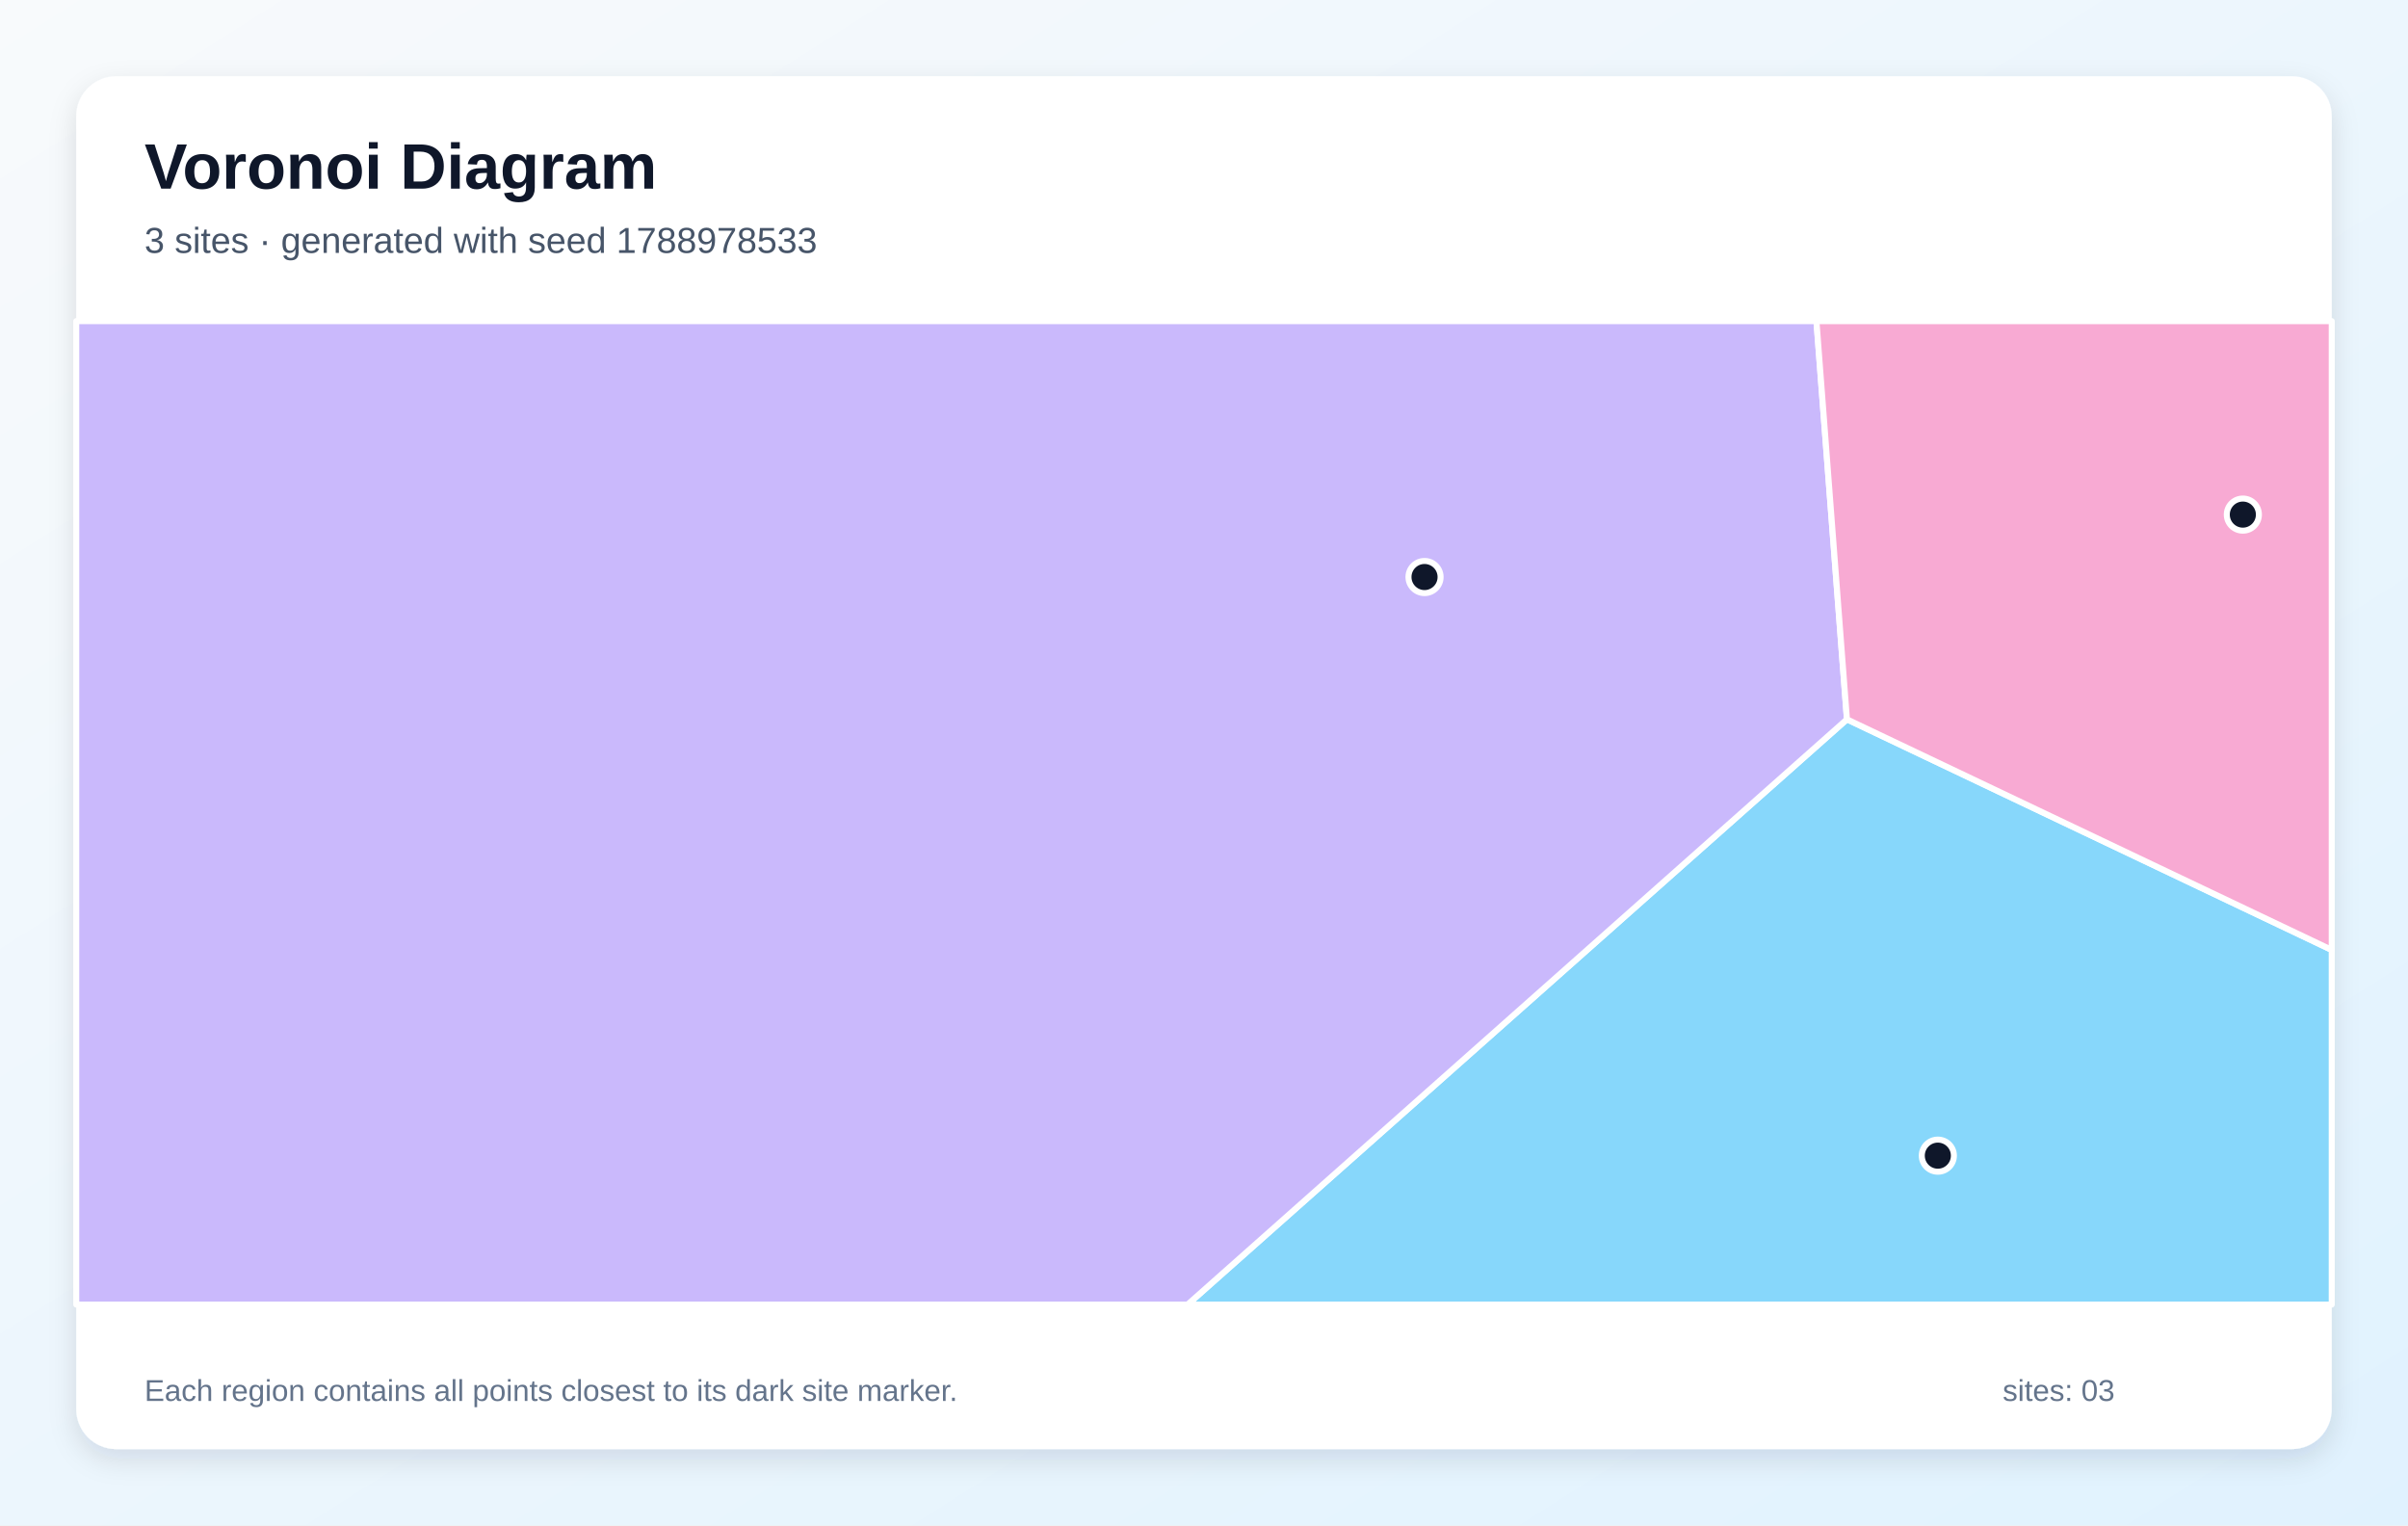
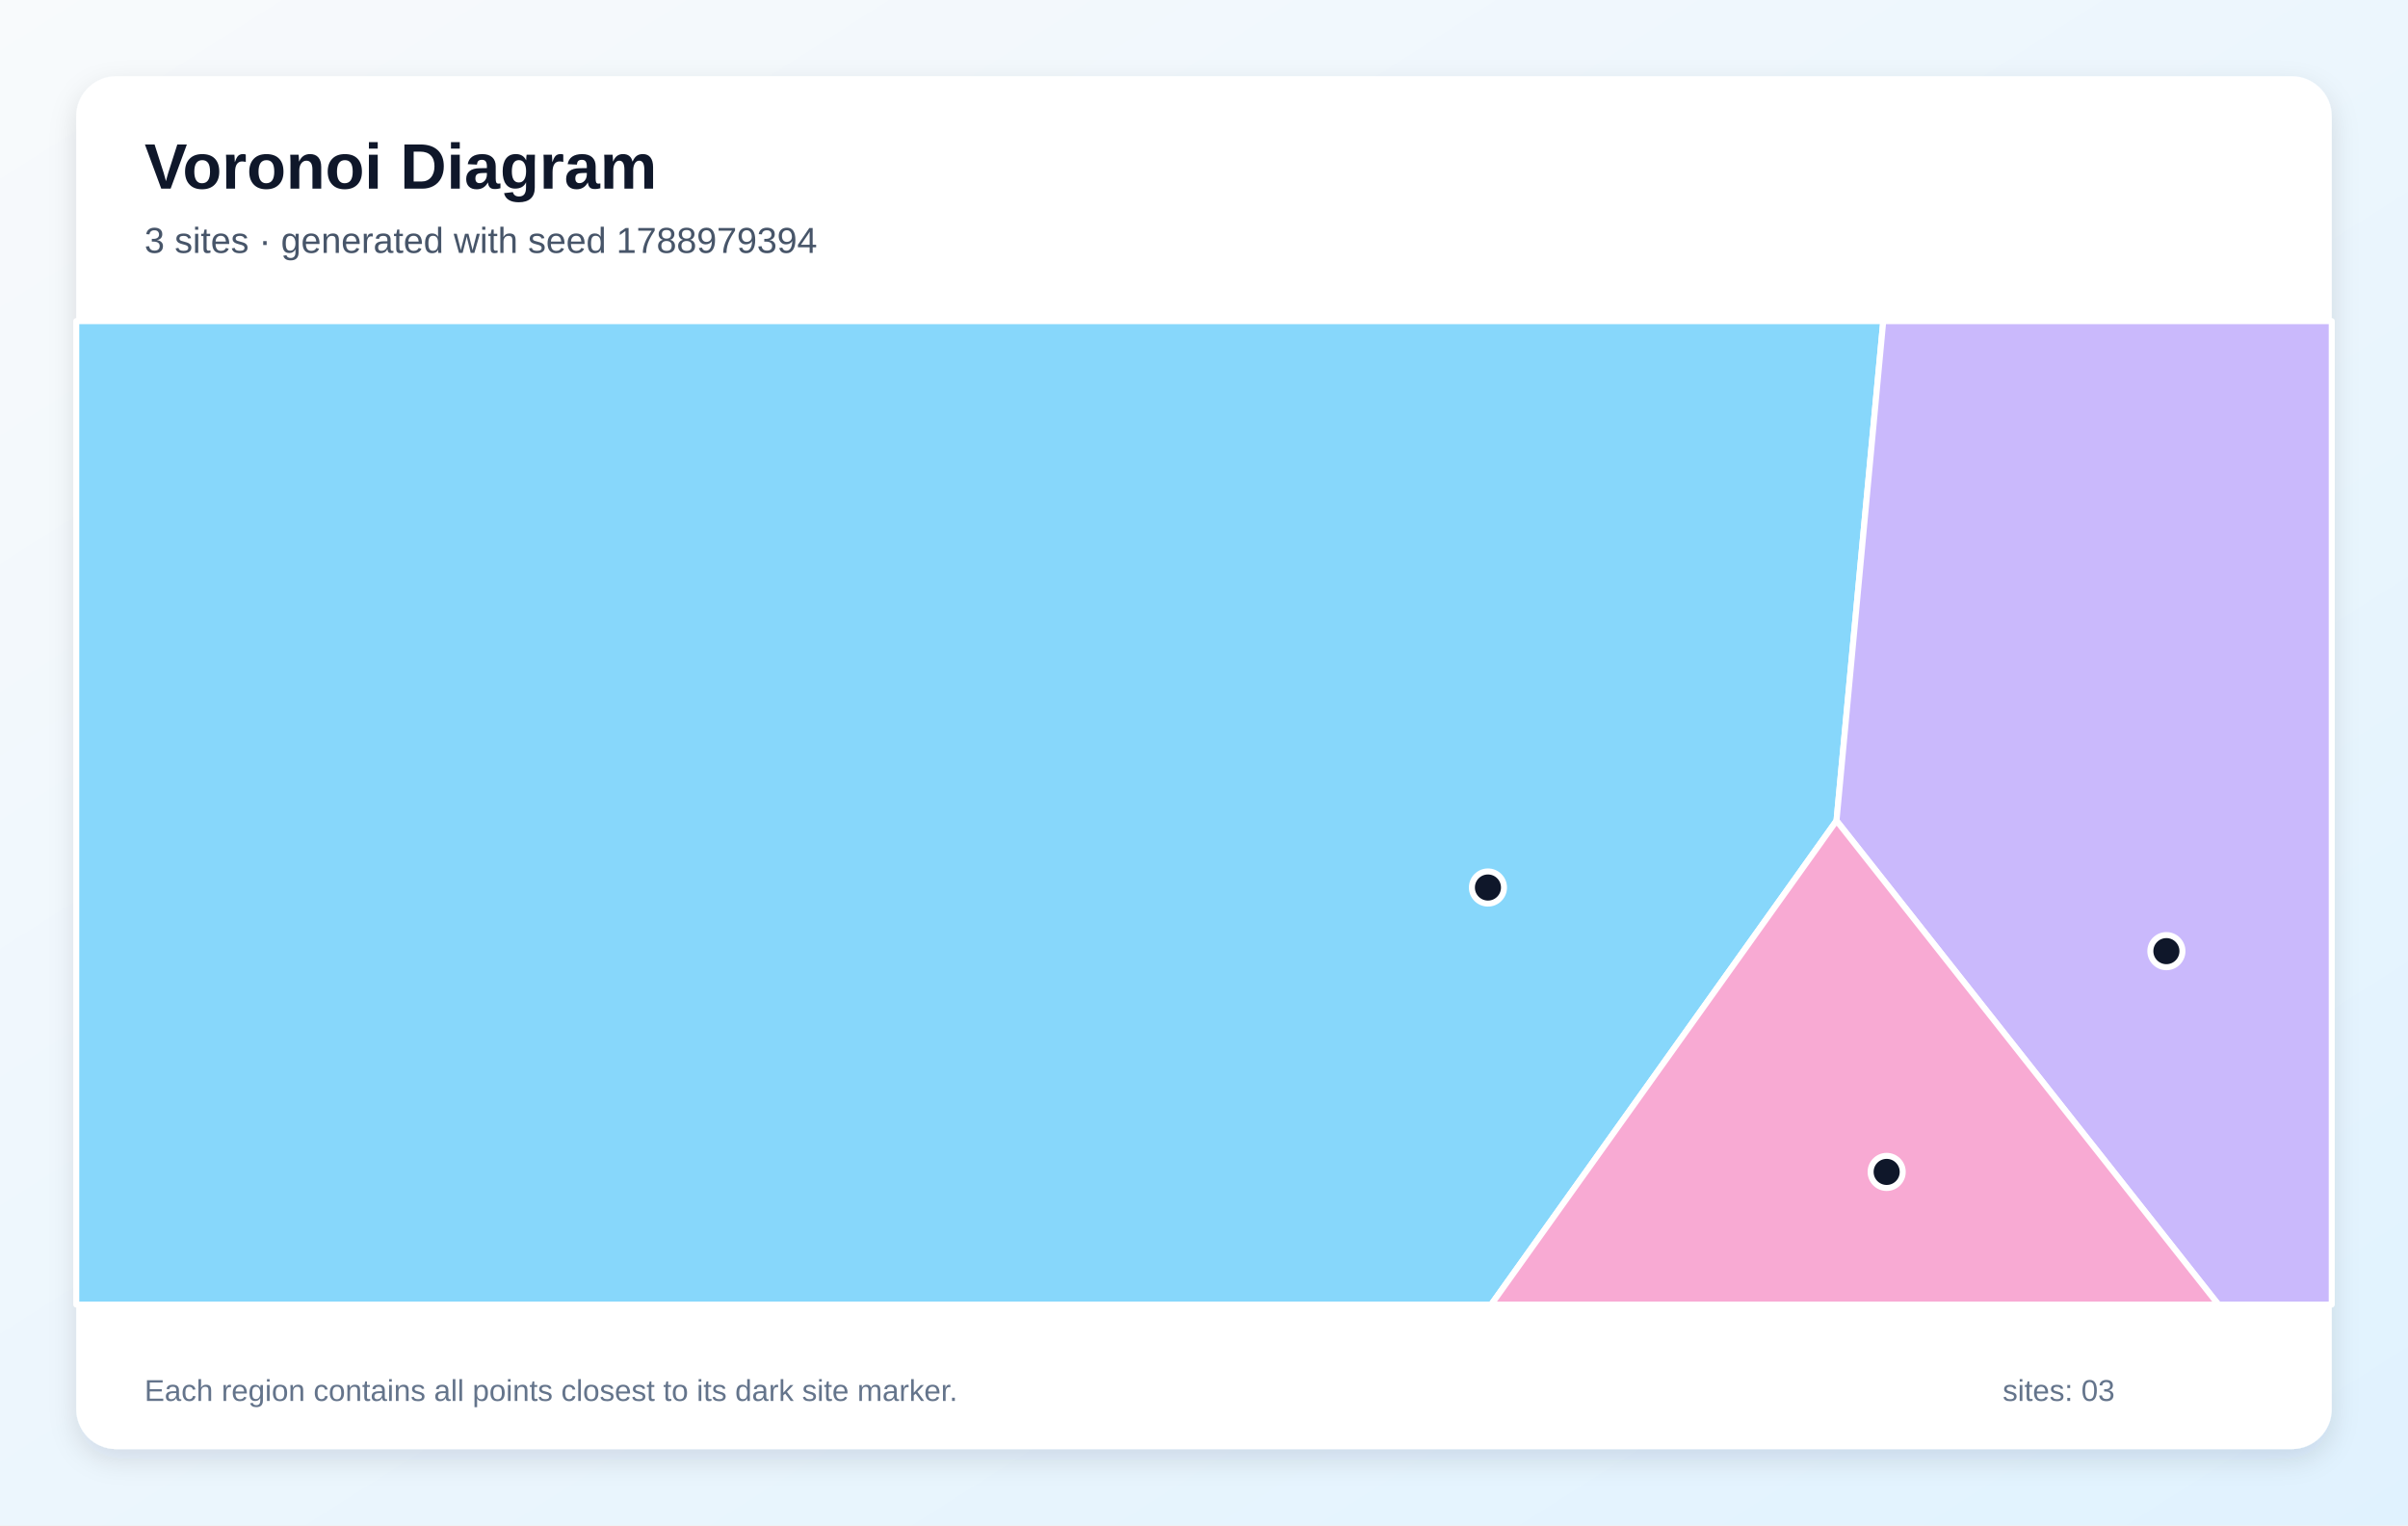
<svg xmlns="http://www.w3.org/2000/svg" width="1200" height="760" viewBox="0 0 1200 760" role="img" aria-labelledby="title description">
  <defs>
    <linearGradient id="background" x1="0" y1="0" x2="1" y2="1">
      <stop stop-color="#F8FAFC" />
      <stop offset="1" stop-color="#E0F2FE" />
    </linearGradient>
    <filter id="shadow" x="-10%" y="-10%" width="120%" height="120%">
      <feDropShadow dx="0" dy="5" stdDeviation="7" flood-color="#0F172A" flood-opacity=".12" />
    </filter>
  </defs>
  <rect width="1200" height="760" fill="url(#background)" />
  <rect x="38" y="38" width="1124" height="684" rx="20" fill="#FFFFFF" filter="url(#shadow)" />
  <g font-family="Arial, sans-serif">
    <text x="72" y="94" font-size="32" font-weight="700" fill="#0F172A">Voronoi Diagram</text>
-     <text x="72" y="126" font-size="18" fill="#475569">3 sites · generated with seed 1788978533</text>
+     <text x="72" y="126" font-size="18" fill="#475569">3 sites · generated with seed 1788979394</text>
  </g>
  <g stroke="#FFFFFF" stroke-width="3" stroke-linejoin="round">
-     <polygon points="920.4,358.4 1162.0,473.3 1162.0,650.0 591.8,650.0" fill="#38BDF8" fill-opacity="0.60" />
-     <polygon points="38.0,160.0 905.2,160.0 920.4,358.4 591.8,650.0 38.0,650.0" fill="#A78BFA" fill-opacity="0.60" />
-     <polygon points="920.4,358.4 905.2,160.0 1162.0,160.0 1162.0,473.3" fill="#F472B6" fill-opacity="0.60" />
+     <polygon points="38.0,160.0 938.5,160.0 915.2,408.9 743.1,650.0 38.0,650.0" fill="#38BDF8" fill-opacity="0.60" />
+     <polygon points="915.2,408.9 938.5,160.0 1162.0,160.0 1162.0,650.0 1105.5,650.0" fill="#A78BFA" fill-opacity="0.60" />
+     <polygon points="915.2,408.9 1105.5,650.0 743.1,650.0" fill="#F472B6" fill-opacity="0.60" />
  </g>
  <g>
-     <circle cx="965.7" cy="575.8" r="8" fill="#0F172A" stroke="#FFFFFF" stroke-width="3" />
-     <circle cx="709.9" cy="287.5" r="8" fill="#0F172A" stroke="#FFFFFF" stroke-width="3" />
-     <circle cx="1117.7" cy="256.4" r="8" fill="#0F172A" stroke="#FFFFFF" stroke-width="3" />
+     <circle cx="741.5" cy="442.2" r="8" fill="#0F172A" stroke="#FFFFFF" stroke-width="3" />
+     <circle cx="1079.6" cy="473.9" r="8" fill="#0F172A" stroke="#FFFFFF" stroke-width="3" />
+     <circle cx="940.2" cy="583.9" r="8" fill="#0F172A" stroke="#FFFFFF" stroke-width="3" />
  </g>
  <g font-family="Arial, sans-serif" font-size="15" fill="#64748B">
    <text x="72" y="698">Each region contains all points closest to its dark site marker.</text>
    <text x="998" y="698">sites: 03</text>
  </g>
</svg>
